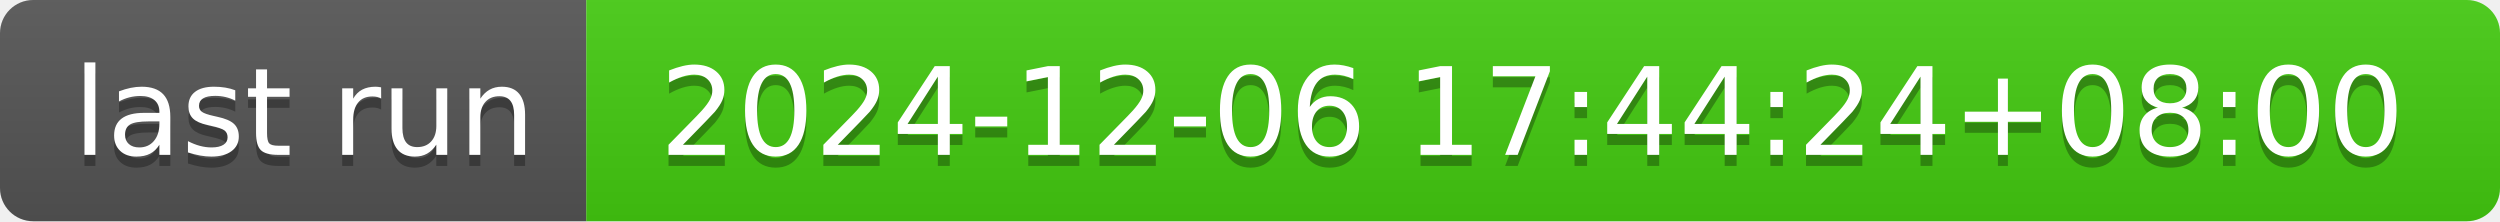
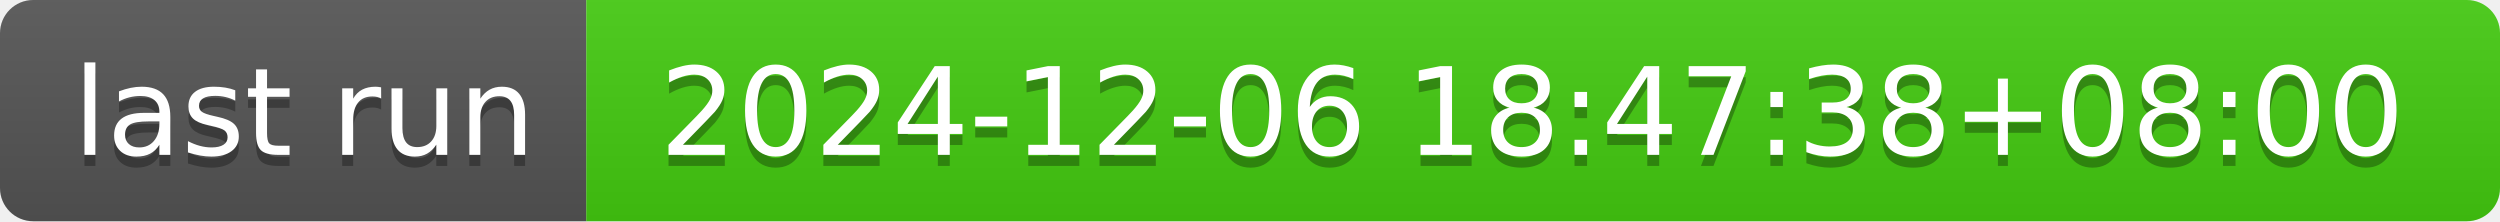
- <svg xmlns="http://www.w3.org/2000/svg" width="226" height="20" role="img" aria-label="last run: 2024-12-06 17:44:24+08:00">
+ <svg xmlns="http://www.w3.org/2000/svg" width="226" height="20" role="img" aria-label="last run: 2024-12-06 18:47:38+08:00">
  <linearGradient id="s" x2="0" y2="100%">
    <stop offset="0" stop-color="#bbb" stop-opacity=".1" />
    <stop offset="1" stop-opacity=".1" />
  </linearGradient>
  <clipPath id="r">
    <rect width="226" height="20" rx="3" fill="#fff" />
  </clipPath>
  <g clip-path="url(#r)">
    <rect width="53" height="20" fill="#555" />
    <rect x="53" width="173" height="20" fill="#4c1" />
    <rect width="226" height="20" fill="url(#s)" />
  </g>
  <g fill="#fff" text-anchor="middle" font-family="Verdana,Geneva,DejaVu Sans,sans-serif" text-rendering="geometricPrecision" font-size="110">
    <text aria-hidden="true" x="275" y="150" fill="#010101" fill-opacity=".3" transform="scale(.1)" textLength="430">last run</text>
    <text x="275" y="140" transform="scale(.1)" fill="#fff" textLength="430">last run</text>
-     <text aria-hidden="true" x="1385" y="150" fill="#010101" fill-opacity=".3" transform="scale(.1)" textLength="1630">2024-12-06 17:44:24+08:00</text>
-     <text x="1385" y="140" transform="scale(.1)" fill="#fff" textLength="1630">2024-12-06 17:44:24+08:00</text>
+     <text aria-hidden="true" x="1385" y="150" fill="#010101" fill-opacity=".3" transform="scale(.1)" textLength="1630">2024-12-06 18:47:38+08:00</text>
+     <text x="1385" y="140" transform="scale(.1)" fill="#fff" textLength="1630">2024-12-06 18:47:38+08:00</text>
  </g>
</svg>
